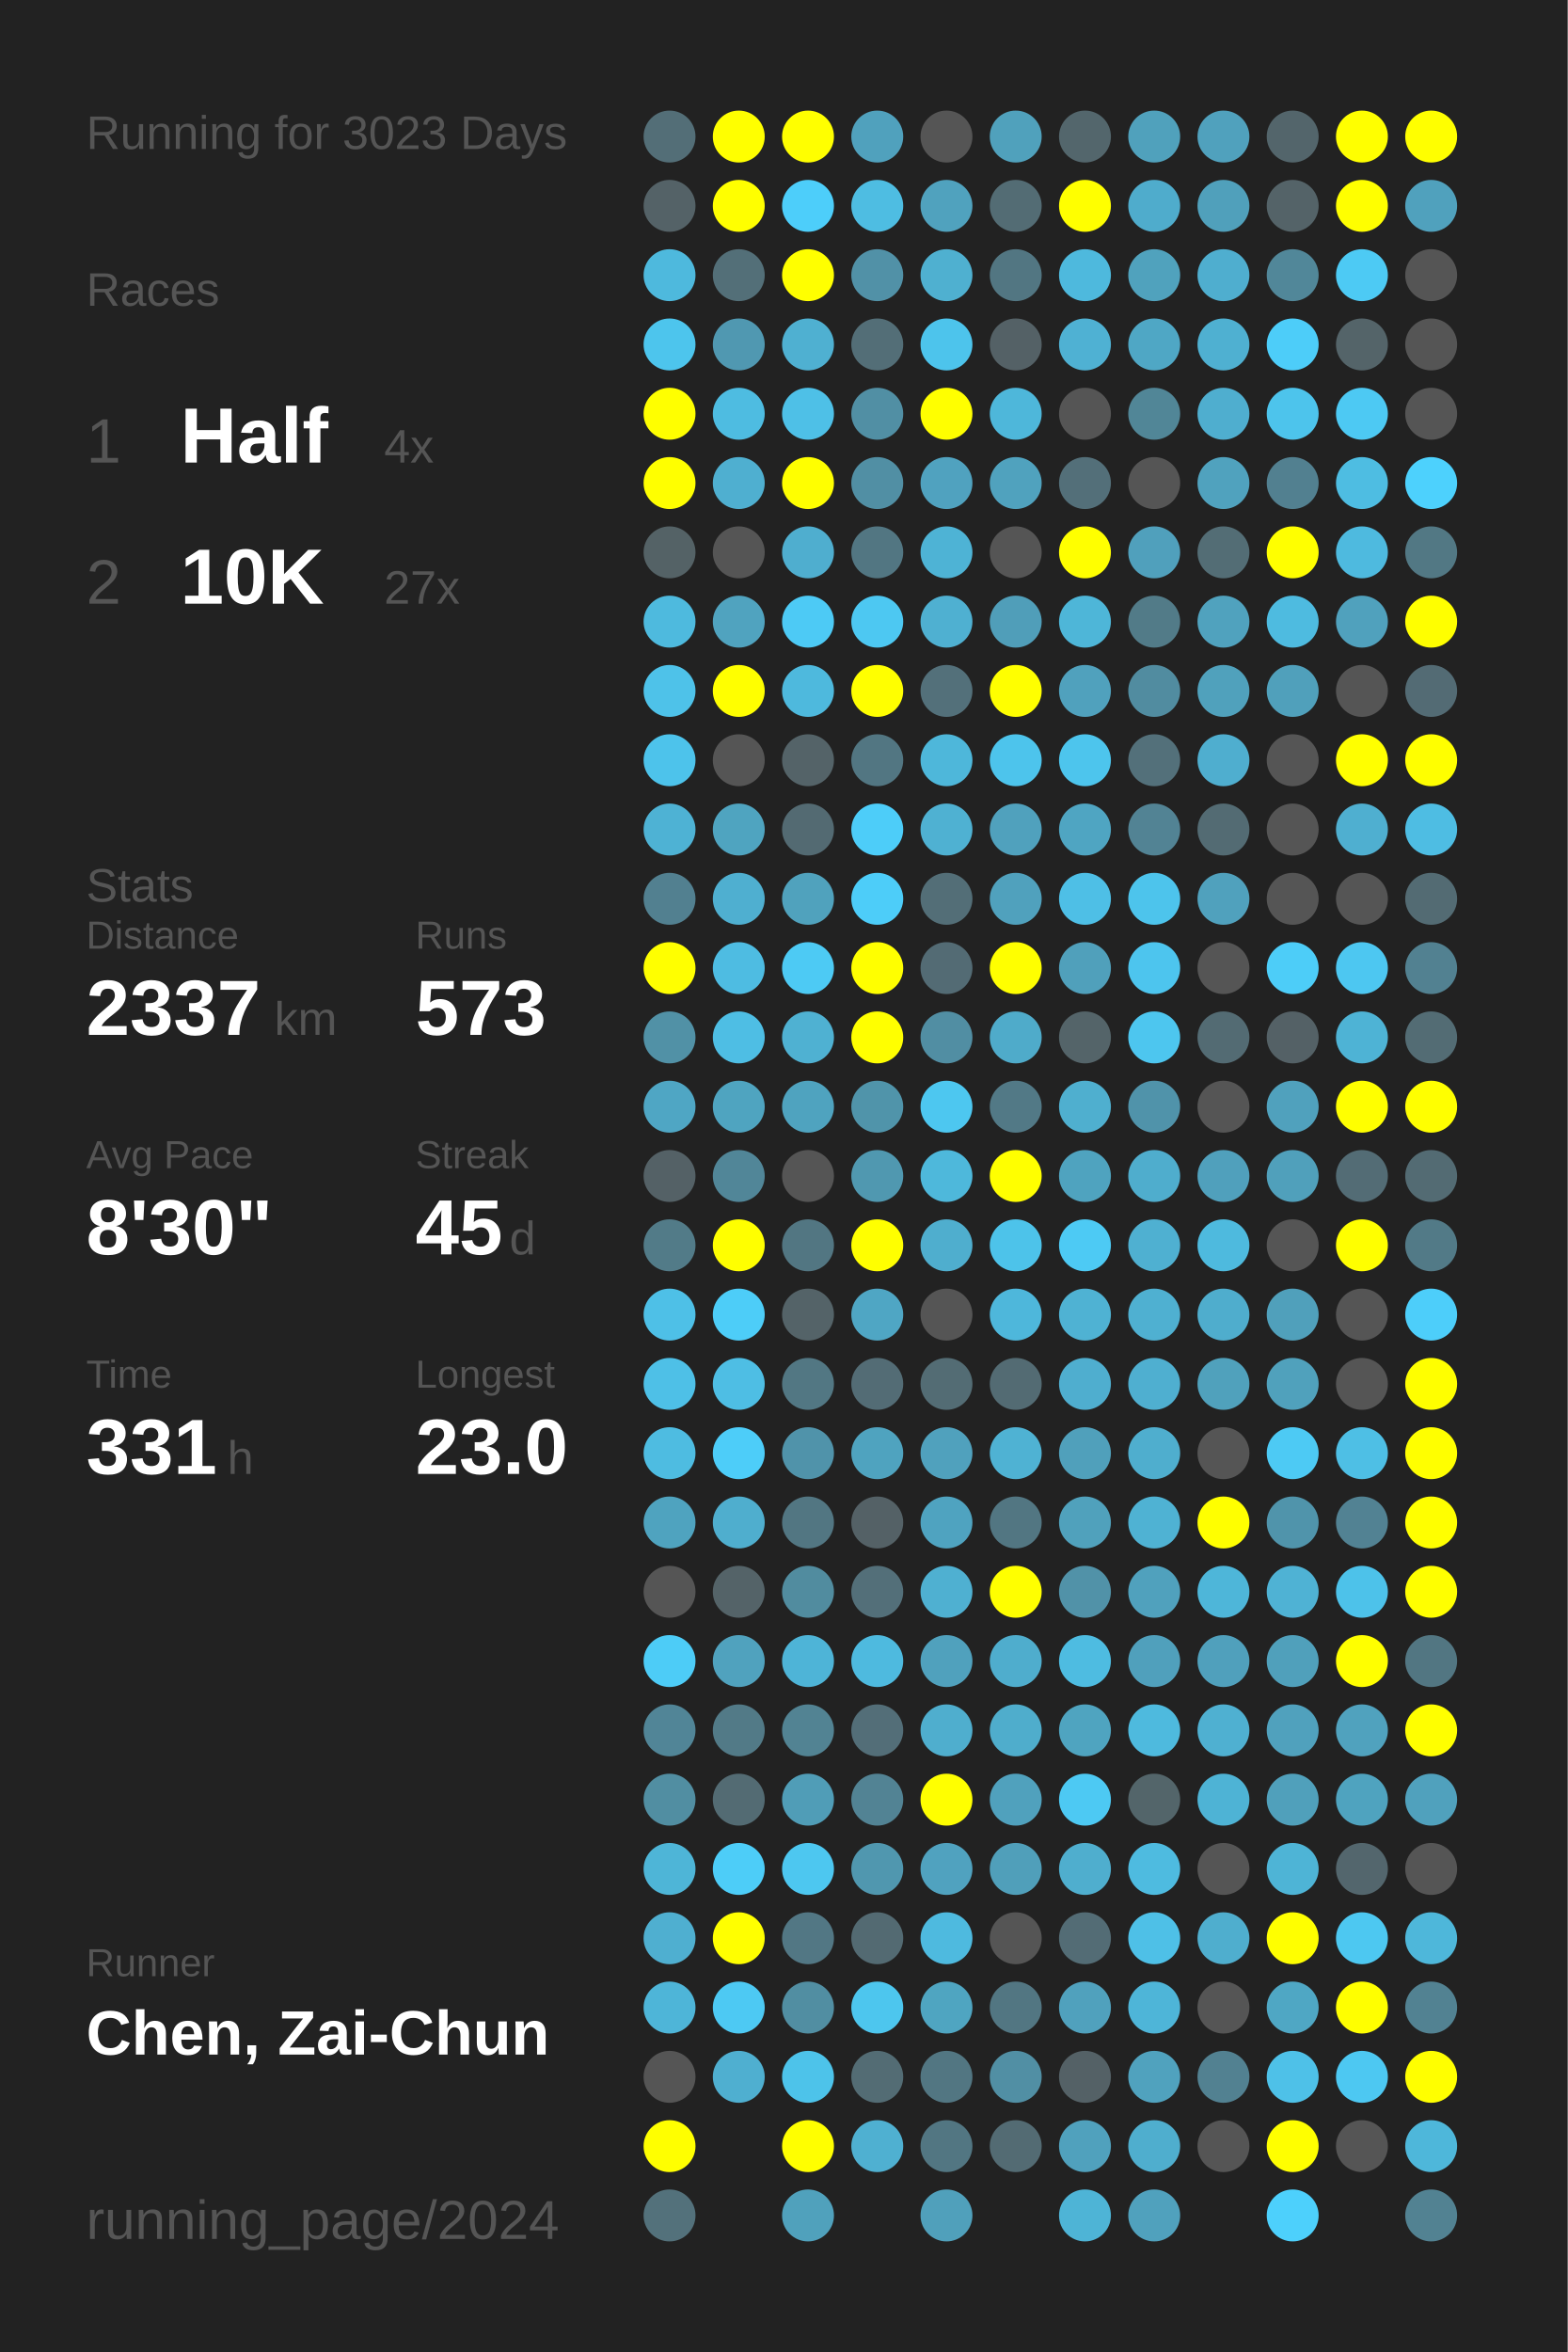
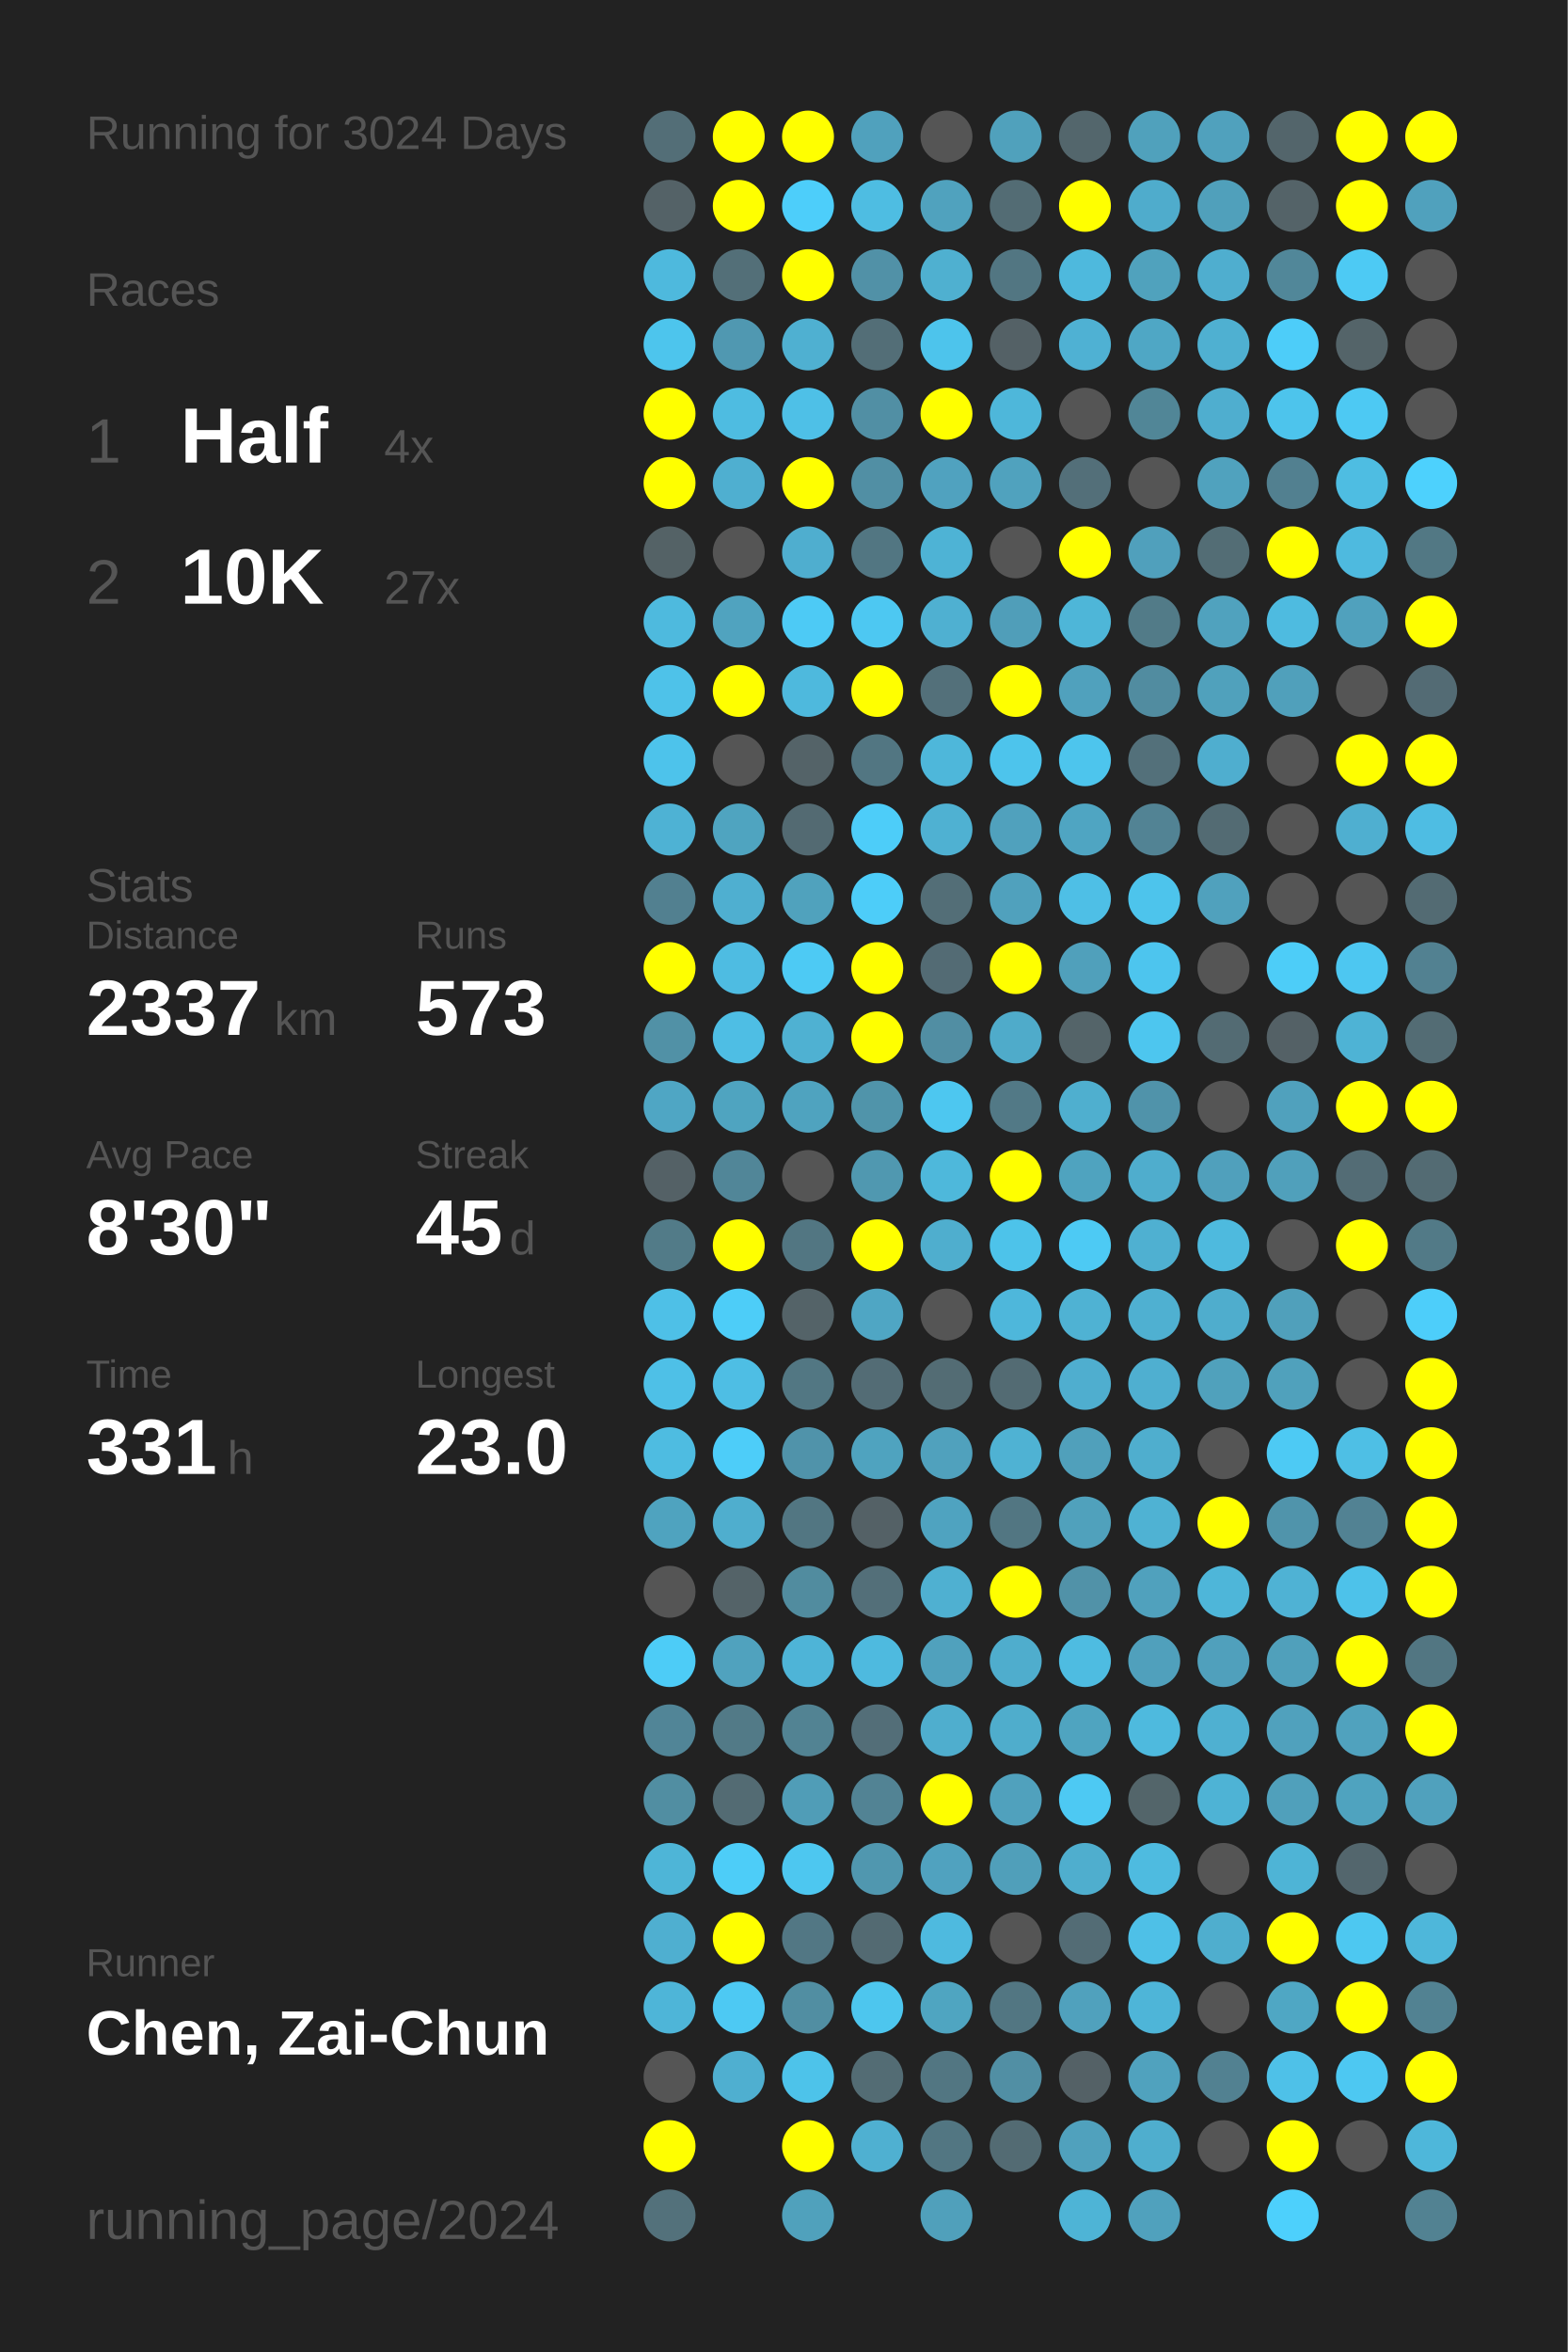
<svg xmlns="http://www.w3.org/2000/svg" baseProfile="full" height="300mm" version="1.1" viewBox="0,0,200,300" width="200mm">
  <defs />
  <rect fill="#222222" height="300" width="200" x="0" y="0" />
-   <text fill="#555555" style="font-size:6px; font-family:Arial;" x="11" y="19">Running for 3023 Days</text>
+   <text fill="#555555" style="font-size:6px; font-family:Arial;" x="11" y="19">Running for 3024 Days</text>
  <text fill="#555555" style="font-size:6px; font-family:Arial;" x="11" y="39">Races</text>
  <text fill="#555555" style="font-size:8px; font-family:Arial;" x="11" y="59">1</text>
  <text fill="#FFFFFF" style="font-size:10px; font-family:Arial; font-weight:bold;" x="23" y="59">Half</text>
  <text fill="#555555" style="font-size:6px; font-family:Arial;" x="49" y="59">4x</text>
  <text fill="#555555" style="font-size:8px; font-family:Arial;" x="11" y="77">2</text>
  <text fill="#FFFFFF" style="font-size:10px; font-family:Arial; font-weight:bold;" x="23" y="77">10K</text>
  <text fill="#555555" style="font-size:6px; font-family:Arial;" x="49" y="77">27x</text>
  <text fill="#555555" style="font-size:6px; font-family:Arial;" x="11" y="115">Stats</text>
  <text fill="#555555" style="font-size:5px; font-family:Arial;" x="11" y="121">Distance</text>
  <text fill="#FFFFFF" style="font-size:10px; font-family:Arial; font-weight:bold;" x="11" y="132">2337</text>
  <text fill="#555555" style="font-size:6px; font-family:Arial;" x="35" y="132">km</text>
  <text fill="#555555" style="font-size:5px; font-family:Arial;" x="53" y="121">Runs</text>
  <text fill="#FFFFFF" style="font-size:10px; font-family:Arial; font-weight:bold;" x="53" y="132">573</text>
  <text fill="#555555" style="font-size:5px; font-family:Arial;" x="11" y="149">Avg Pace</text>
  <text fill="#FFFFFF" style="font-size:10px; font-family:Arial; font-weight:bold;" x="11" y="160">8'30"</text>
  <text fill="#555555" style="font-size:5px; font-family:Arial;" x="53" y="149">Streak</text>
  <text fill="#FFFFFF" style="font-size:10px; font-family:Arial; font-weight:bold;" x="53" y="160">45</text>
  <text fill="#555555" style="font-size:6px; font-family:Arial;" x="65" y="160">d</text>
  <text fill="#555555" style="font-size:5px; font-family:Arial;" x="11" y="177">Time</text>
  <text fill="#FFFFFF" style="font-size:10px; font-family:Arial; font-weight:bold;" x="11" y="188">331</text>
  <text fill="#555555" style="font-size:6px; font-family:Arial;" x="29" y="188">h</text>
  <text fill="#555555" style="font-size:5px; font-family:Arial;" x="53" y="177">Longest</text>
  <text fill="#FFFFFF" style="font-size:10px; font-family:Arial; font-weight:bold;" x="53" y="188">23.0</text>
  <text fill="#555555" style="font-size:5px; font-family:Arial;" x="11" y="252.065">Runner</text>
  <text fill="#FFFFFF" style="font-size:8px; font-family:Arial; font-weight:bold;" x="11" y="262.065">Chen, Zai-Chun</text>
  <text fill="#555555" style="font-size:7px; font-family:Arial;" x="11" y="285.581">running_page/2024</text>
  <circle cx="85.417" cy="17.419" fill="#536e77" r="3.312" />
  <circle cx="85.417" cy="26.258" fill="#546267" r="3.312" />
  <circle cx="85.417" cy="35.097" fill="#4eb9dd" r="3.312" />
  <circle cx="85.417" cy="43.935" fill="#4dc5ed" r="3.312" />
  <circle cx="85.417" cy="52.774" fill="#FFFF00" r="3.312" />
  <circle cx="85.417" cy="61.613" fill="#FFFF00" r="3.312" />
  <circle cx="85.417" cy="70.452" fill="#546266" r="3.312" />
  <circle cx="85.417" cy="79.29" fill="#4ebade" r="3.312" />
  <circle cx="85.417" cy="88.129" fill="#4ec2e9" r="3.312" />
  <circle cx="85.417" cy="96.968" fill="#4dc3eb" r="3.312" />
  <circle cx="85.417" cy="105.806" fill="#4eb2d4" r="3.312" />
  <circle cx="85.417" cy="114.645" fill="#528090" r="3.312" />
  <circle cx="85.417" cy="123.484" fill="#FFFF00" r="3.312" />
  <circle cx="85.417" cy="132.323" fill="#5191a6" r="3.312" />
  <circle cx="85.417" cy="141.161" fill="#4fa6c4" r="3.312" />
  <circle cx="85.417" cy="150" fill="#546166" r="3.312" />
  <circle cx="85.417" cy="158.839" fill="#527b88" r="3.312" />
  <circle cx="85.417" cy="167.677" fill="#4ec0e7" r="3.312" />
  <circle cx="85.417" cy="176.516" fill="#4ec0e7" r="3.312" />
  <circle cx="85.417" cy="185.355" fill="#4ebce1" r="3.312" />
  <circle cx="85.417" cy="194.194" fill="#4fa3bf" r="3.312" />
  <circle cx="85.417" cy="203.032" fill="#555555" r="3.312" />
  <circle cx="85.417" cy="211.871" fill="#4dccf7" r="3.312" />
  <circle cx="85.417" cy="220.71" fill="#518597" r="3.312" />
  <circle cx="85.417" cy="229.548" fill="#518ea2" r="3.312" />
  <circle cx="85.417" cy="238.387" fill="#4eb5d7" r="3.312" />
  <circle cx="85.417" cy="247.226" fill="#4fafd0" r="3.312" />
  <circle cx="85.417" cy="256.065" fill="#4eb5d8" r="3.312" />
  <circle cx="85.417" cy="264.903" fill="#555555" r="3.312" />
  <circle cx="85.417" cy="273.742" fill="#FFFF00" r="3.312" />
  <circle cx="85.417" cy="282.581" fill="#53717b" r="3.312" />
  <circle cx="94.25" cy="17.419" fill="#FFFF00" r="3.312" />
  <circle cx="94.25" cy="26.258" fill="#FFFF00" r="3.312" />
  <circle cx="94.25" cy="35.097" fill="#536f78" r="3.312" />
  <circle cx="94.25" cy="43.935" fill="#5098b1" r="3.312" />
  <circle cx="94.25" cy="52.774" fill="#4ebce1" r="3.312" />
  <circle cx="94.25" cy="61.613" fill="#4fafd0" r="3.312" />
  <circle cx="94.25" cy="70.452" fill="#555555" r="3.312" />
  <circle cx="94.25" cy="79.29" fill="#50a3bf" r="3.312" />
  <circle cx="94.25" cy="88.129" fill="#FFFF00" r="3.312" />
  <circle cx="94.25" cy="96.968" fill="#555555" r="3.312" />
  <circle cx="94.25" cy="105.806" fill="#4fa4c0" r="3.312" />
  <circle cx="94.25" cy="114.645" fill="#4fafd0" r="3.312" />
  <circle cx="94.25" cy="123.484" fill="#4ebce2" r="3.312" />
  <circle cx="94.25" cy="132.323" fill="#4ebee4" r="3.312" />
  <circle cx="94.25" cy="141.161" fill="#4fa4c0" r="3.312" />
  <circle cx="94.25" cy="150" fill="#518698" r="3.312" />
  <circle cx="94.25" cy="158.839" fill="#FFFF00" r="3.312" />
  <circle cx="94.25" cy="167.677" fill="#4dcdf8" r="3.312" />
  <circle cx="94.25" cy="176.516" fill="#4ebee4" r="3.312" />
  <circle cx="94.25" cy="185.355" fill="#4dcdf9" r="3.312" />
  <circle cx="94.25" cy="194.194" fill="#4faece" r="3.312" />
  <circle cx="94.25" cy="203.032" fill="#546368" r="3.312" />
  <circle cx="94.25" cy="211.871" fill="#50a2be" r="3.312" />
  <circle cx="94.25" cy="220.71" fill="#527a87" r="3.312" />
  <circle cx="94.25" cy="229.548" fill="#536b73" r="3.312" />
  <circle cx="94.25" cy="238.387" fill="#4dcdf8" r="3.312" />
  <circle cx="94.25" cy="247.226" fill="#FFFF00" r="3.312" />
  <circle cx="94.25" cy="256.065" fill="#4dc9f3" r="3.312" />
  <circle cx="94.25" cy="264.903" fill="#4fafd0" r="3.312" />
  <circle cx="103.083" cy="17.419" fill="#FFFF00" r="3.312" />
  <circle cx="103.083" cy="26.258" fill="#4dcefa" r="3.312" />
  <circle cx="103.083" cy="35.097" fill="#FFFF00" r="3.312" />
  <circle cx="103.083" cy="43.935" fill="#4fb0d1" r="3.312" />
  <circle cx="103.083" cy="52.774" fill="#4ec0e7" r="3.312" />
  <circle cx="103.083" cy="61.613" fill="#FFFF00" r="3.312" />
  <circle cx="103.083" cy="70.452" fill="#4faecf" r="3.312" />
  <circle cx="103.083" cy="79.29" fill="#4dcaf5" r="3.312" />
  <circle cx="103.083" cy="88.129" fill="#4eb9dd" r="3.312" />
  <circle cx="103.083" cy="96.968" fill="#546368" r="3.312" />
  <circle cx="103.083" cy="105.806" fill="#536a72" r="3.312" />
  <circle cx="103.083" cy="114.645" fill="#50a2bd" r="3.312" />
  <circle cx="103.083" cy="123.484" fill="#4dcaf4" r="3.312" />
  <circle cx="103.083" cy="132.323" fill="#4fb1d2" r="3.312" />
  <circle cx="103.083" cy="141.161" fill="#4fa3bf" r="3.312" />
  <circle cx="103.083" cy="150" fill="#555555" r="3.312" />
  <circle cx="103.083" cy="158.839" fill="#527682" r="3.312" />
  <circle cx="103.083" cy="167.677" fill="#546368" r="3.312" />
  <circle cx="103.083" cy="176.516" fill="#527783" r="3.312" />
  <circle cx="103.083" cy="185.355" fill="#5093aa" r="3.312" />
  <circle cx="103.083" cy="194.194" fill="#527682" r="3.312" />
  <circle cx="103.083" cy="203.032" fill="#518c9f" r="3.312" />
  <circle cx="103.083" cy="211.871" fill="#4eb4d7" r="3.312" />
  <circle cx="103.083" cy="220.71" fill="#528393" r="3.312" />
  <circle cx="103.083" cy="229.548" fill="#509db7" r="3.312" />
  <circle cx="103.083" cy="238.387" fill="#4dc7f0" r="3.312" />
  <circle cx="103.083" cy="247.226" fill="#527784" r="3.312" />
  <circle cx="103.083" cy="256.065" fill="#518ea2" r="3.312" />
  <circle cx="103.083" cy="264.903" fill="#4dc3ea" r="3.312" />
  <circle cx="103.083" cy="273.742" fill="#FFFF00" r="3.312" />
  <circle cx="103.083" cy="282.581" fill="#50a1bc" r="3.312" />
  <circle cx="111.917" cy="17.419" fill="#50a1bd" r="3.312" />
  <circle cx="111.917" cy="26.258" fill="#4ebde2" r="3.312" />
  <circle cx="111.917" cy="35.097" fill="#5191a7" r="3.312" />
  <circle cx="111.917" cy="43.935" fill="#536e77" r="3.312" />
  <circle cx="111.917" cy="52.774" fill="#518fa4" r="3.312" />
  <circle cx="111.917" cy="61.613" fill="#518fa4" r="3.312" />
  <circle cx="111.917" cy="70.452" fill="#527682" r="3.312" />
  <circle cx="111.917" cy="79.29" fill="#4dc8f2" r="3.312" />
  <circle cx="111.917" cy="88.129" fill="#FFFF00" r="3.312" />
  <circle cx="111.917" cy="96.968" fill="#527682" r="3.312" />
  <circle cx="111.917" cy="105.806" fill="#4dcdf9" r="3.312" />
  <circle cx="111.917" cy="114.645" fill="#4dcdf9" r="3.312" />
  <circle cx="111.917" cy="123.484" fill="#FFFF00" r="3.312" />
  <circle cx="111.917" cy="132.323" fill="#FFFF00" r="3.312" />
  <circle cx="111.917" cy="141.161" fill="#5094aa" r="3.312" />
  <circle cx="111.917" cy="150" fill="#5098b0" r="3.312" />
  <circle cx="111.917" cy="158.839" fill="#FFFF00" r="3.312" />
  <circle cx="111.917" cy="167.677" fill="#4fa6c4" r="3.312" />
  <circle cx="111.917" cy="176.516" fill="#536c75" r="3.312" />
  <circle cx="111.917" cy="185.355" fill="#4fa3bf" r="3.312" />
  <circle cx="111.917" cy="194.194" fill="#546166" r="3.312" />
  <circle cx="111.917" cy="203.032" fill="#536f79" r="3.312" />
  <circle cx="111.917" cy="211.871" fill="#4ebadf" r="3.312" />
  <circle cx="111.917" cy="220.71" fill="#536e78" r="3.312" />
  <circle cx="111.917" cy="229.548" fill="#528394" r="3.312" />
  <circle cx="111.917" cy="238.387" fill="#5097af" r="3.312" />
  <circle cx="111.917" cy="247.226" fill="#536a72" r="3.312" />
  <circle cx="111.917" cy="256.065" fill="#4dc6ee" r="3.312" />
  <circle cx="111.917" cy="264.903" fill="#536c74" r="3.312" />
  <circle cx="111.917" cy="273.742" fill="#4fb0d1" r="3.312" />
  <circle cx="120.75" cy="17.419" fill="#555555" r="3.312" />
  <circle cx="120.75" cy="26.258" fill="#50a2be" r="3.312" />
  <circle cx="120.75" cy="35.097" fill="#4fb0d0" r="3.312" />
  <circle cx="120.75" cy="43.935" fill="#4dc4ec" r="3.312" />
  <circle cx="120.75" cy="52.774" fill="#FFFF00" r="3.312" />
  <circle cx="120.75" cy="61.613" fill="#50a2bf" r="3.312" />
  <circle cx="120.75" cy="70.452" fill="#4eb3d5" r="3.312" />
  <circle cx="120.75" cy="79.29" fill="#4fb0d1" r="3.312" />
  <circle cx="120.75" cy="88.129" fill="#53707a" r="3.312" />
  <circle cx="120.75" cy="96.968" fill="#4eb7da" r="3.312" />
  <circle cx="120.75" cy="105.806" fill="#4fb1d2" r="3.312" />
  <circle cx="120.75" cy="114.645" fill="#536e77" r="3.312" />
  <circle cx="120.75" cy="123.484" fill="#536b74" r="3.312" />
  <circle cx="120.75" cy="132.323" fill="#518ea3" r="3.312" />
  <circle cx="120.75" cy="141.161" fill="#4dc7f0" r="3.312" />
  <circle cx="120.75" cy="150" fill="#4eb8db" r="3.312" />
  <circle cx="120.75" cy="158.839" fill="#4faece" r="3.312" />
  <circle cx="120.75" cy="167.677" fill="#555555" r="3.312" />
  <circle cx="120.75" cy="176.516" fill="#536c74" r="3.312" />
  <circle cx="120.75" cy="185.355" fill="#50a1bd" r="3.312" />
  <circle cx="120.75" cy="194.194" fill="#4fa3c0" r="3.312" />
  <circle cx="120.75" cy="203.032" fill="#4fb0d1" r="3.312" />
  <circle cx="120.75" cy="211.871" fill="#50a1bd" r="3.312" />
  <circle cx="120.75" cy="220.71" fill="#4faece" r="3.312" />
  <circle cx="120.75" cy="229.548" fill="#FFFF00" r="3.312" />
  <circle cx="120.75" cy="238.387" fill="#50a2bf" r="3.312" />
  <circle cx="120.75" cy="247.226" fill="#4ebadf" r="3.312" />
  <circle cx="120.75" cy="256.065" fill="#4fa5c1" r="3.312" />
  <circle cx="120.75" cy="264.903" fill="#527682" r="3.312" />
  <circle cx="120.75" cy="273.742" fill="#527682" r="3.312" />
  <circle cx="120.75" cy="282.581" fill="#50a0bb" r="3.312" />
  <circle cx="129.583" cy="17.419" fill="#50a1bc" r="3.312" />
  <circle cx="129.583" cy="26.258" fill="#536c74" r="3.312" />
  <circle cx="129.583" cy="35.097" fill="#527682" r="3.312" />
  <circle cx="129.583" cy="43.935" fill="#546166" r="3.312" />
  <circle cx="129.583" cy="52.774" fill="#4eb7da" r="3.312" />
  <circle cx="129.583" cy="61.613" fill="#50a2be" r="3.312" />
  <circle cx="129.583" cy="70.452" fill="#555555" r="3.312" />
  <circle cx="129.583" cy="79.29" fill="#509eb9" r="3.312" />
  <circle cx="129.583" cy="88.129" fill="#FFFF00" r="3.312" />
  <circle cx="129.583" cy="96.968" fill="#4dc4ec" r="3.312" />
  <circle cx="129.583" cy="105.806" fill="#50a1bd" r="3.312" />
  <circle cx="129.583" cy="114.645" fill="#50a1bd" r="3.312" />
  <circle cx="129.583" cy="123.484" fill="#FFFF00" r="3.312" />
  <circle cx="129.583" cy="132.323" fill="#4fabca" r="3.312" />
  <circle cx="129.583" cy="141.161" fill="#527986" r="3.312" />
  <circle cx="129.583" cy="150" fill="#FFFF00" r="3.312" />
  <circle cx="129.583" cy="158.839" fill="#4dc3ea" r="3.312" />
  <circle cx="129.583" cy="167.677" fill="#4eb7db" r="3.312" />
  <circle cx="129.583" cy="176.516" fill="#536b73" r="3.312" />
  <circle cx="129.583" cy="185.355" fill="#4fb2d3" r="3.312" />
  <circle cx="129.583" cy="194.194" fill="#527682" r="3.312" />
  <circle cx="129.583" cy="203.032" fill="#FFFF00" r="3.312" />
  <circle cx="129.583" cy="211.871" fill="#4fadcd" r="3.312" />
  <circle cx="129.583" cy="220.71" fill="#4fadcc" r="3.312" />
  <circle cx="129.583" cy="229.548" fill="#50a1bd" r="3.312" />
  <circle cx="129.583" cy="238.387" fill="#509fba" r="3.312" />
  <circle cx="129.583" cy="247.226" fill="#555555" r="3.312" />
  <circle cx="129.583" cy="256.065" fill="#527682" r="3.312" />
  <circle cx="129.583" cy="264.903" fill="#518fa4" r="3.312" />
  <circle cx="129.583" cy="273.742" fill="#536b73" r="3.312" />
  <circle cx="138.417" cy="17.419" fill="#53666c" r="3.312" />
  <circle cx="138.417" cy="26.258" fill="#FFFF00" r="3.312" />
  <circle cx="138.417" cy="35.097" fill="#4eb9dd" r="3.312" />
  <circle cx="138.417" cy="43.935" fill="#4fb1d3" r="3.312" />
  <circle cx="138.417" cy="52.774" fill="#555555" r="3.312" />
  <circle cx="138.417" cy="61.613" fill="#536f79" r="3.312" />
  <circle cx="138.417" cy="70.452" fill="#FFFF00" r="3.312" />
  <circle cx="138.417" cy="79.29" fill="#4eb6d8" r="3.312" />
  <circle cx="138.417" cy="88.129" fill="#50a1bd" r="3.312" />
  <circle cx="138.417" cy="96.968" fill="#4dc5ed" r="3.312" />
  <circle cx="138.417" cy="105.806" fill="#4fa5c2" r="3.312" />
  <circle cx="138.417" cy="114.645" fill="#4ebfe6" r="3.312" />
  <circle cx="138.417" cy="123.484" fill="#50a0bb" r="3.312" />
  <circle cx="138.417" cy="132.323" fill="#546469" r="3.312" />
  <circle cx="138.417" cy="141.161" fill="#4fafcf" r="3.312" />
  <circle cx="138.417" cy="150" fill="#4fa3bf" r="3.312" />
  <circle cx="138.417" cy="158.839" fill="#4dcaf4" r="3.312" />
  <circle cx="138.417" cy="167.677" fill="#4fb2d3" r="3.312" />
  <circle cx="138.417" cy="176.516" fill="#4faecf" r="3.312" />
  <circle cx="138.417" cy="185.355" fill="#50a0bb" r="3.312" />
  <circle cx="138.417" cy="194.194" fill="#50a1bc" r="3.312" />
  <circle cx="138.417" cy="203.032" fill="#5192a8" r="3.312" />
  <circle cx="138.417" cy="211.871" fill="#4ebce1" r="3.312" />
  <circle cx="138.417" cy="220.71" fill="#4fa4c0" r="3.312" />
  <circle cx="138.417" cy="229.548" fill="#4dc9f3" r="3.312" />
  <circle cx="138.417" cy="238.387" fill="#4faece" r="3.312" />
  <circle cx="138.417" cy="247.226" fill="#536c75" r="3.312" />
  <circle cx="138.417" cy="256.065" fill="#50a1bd" r="3.312" />
  <circle cx="138.417" cy="264.903" fill="#546166" r="3.312" />
  <circle cx="138.417" cy="273.742" fill="#50a1bd" r="3.312" />
  <circle cx="138.417" cy="282.581" fill="#4eb4d6" r="3.312" />
  <circle cx="147.25" cy="17.419" fill="#50a1bc" r="3.312" />
  <circle cx="147.25" cy="26.258" fill="#4faccc" r="3.312" />
  <circle cx="147.25" cy="35.097" fill="#50a2bd" r="3.312" />
  <circle cx="147.25" cy="43.935" fill="#4fa7c5" r="3.312" />
  <circle cx="147.25" cy="52.774" fill="#518697" r="3.312" />
  <circle cx="147.25" cy="61.613" fill="#555555" r="3.312" />
  <circle cx="147.25" cy="70.452" fill="#50a0bc" r="3.312" />
  <circle cx="147.25" cy="79.29" fill="#527b88" r="3.312" />
  <circle cx="147.25" cy="88.129" fill="#518ca0" r="3.312" />
  <circle cx="147.25" cy="96.968" fill="#53707a" r="3.312" />
  <circle cx="147.25" cy="105.806" fill="#528394" r="3.312" />
  <circle cx="147.25" cy="114.645" fill="#4dc4ec" r="3.312" />
  <circle cx="147.25" cy="123.484" fill="#4dc5ee" r="3.312" />
  <circle cx="147.25" cy="132.323" fill="#4dc6ef" r="3.312" />
  <circle cx="147.25" cy="141.161" fill="#5093aa" r="3.312" />
  <circle cx="147.25" cy="150" fill="#4fadcd" r="3.312" />
  <circle cx="147.25" cy="158.839" fill="#4fb0d1" r="3.312" />
  <circle cx="147.25" cy="167.677" fill="#4fb0d1" r="3.312" />
  <circle cx="147.25" cy="176.516" fill="#4fafd0" r="3.312" />
  <circle cx="147.25" cy="185.355" fill="#4faece" r="3.312" />
  <circle cx="147.25" cy="194.194" fill="#4fb2d3" r="3.312" />
  <circle cx="147.25" cy="203.032" fill="#50a1bd" r="3.312" />
  <circle cx="147.25" cy="211.871" fill="#50a0bc" r="3.312" />
  <circle cx="147.25" cy="220.71" fill="#4ebade" r="3.312" />
  <circle cx="147.25" cy="229.548" fill="#53656a" r="3.312" />
  <circle cx="147.25" cy="238.387" fill="#4ebbe0" r="3.312" />
  <circle cx="147.25" cy="247.226" fill="#4ec0e7" r="3.312" />
  <circle cx="147.25" cy="256.065" fill="#4eb5d8" r="3.312" />
  <circle cx="147.25" cy="264.903" fill="#50a2be" r="3.312" />
  <circle cx="147.25" cy="273.742" fill="#4faece" r="3.312" />
  <circle cx="147.25" cy="282.581" fill="#50a1bd" r="3.312" />
  <circle cx="156.083" cy="17.419" fill="#50a1bd" r="3.312" />
  <circle cx="156.083" cy="26.258" fill="#50a0bb" r="3.312" />
  <circle cx="156.083" cy="35.097" fill="#4faecf" r="3.312" />
  <circle cx="156.083" cy="43.935" fill="#4fb0d1" r="3.312" />
  <circle cx="156.083" cy="52.774" fill="#4faecf" r="3.312" />
  <circle cx="156.083" cy="61.613" fill="#50a2be" r="3.312" />
  <circle cx="156.083" cy="70.452" fill="#536d75" r="3.312" />
  <circle cx="156.083" cy="79.29" fill="#50a2be" r="3.312" />
  <circle cx="156.083" cy="88.129" fill="#50a1bc" r="3.312" />
  <circle cx="156.083" cy="96.968" fill="#4faecf" r="3.312" />
  <circle cx="156.083" cy="105.806" fill="#536b73" r="3.312" />
  <circle cx="156.083" cy="114.645" fill="#50a1bd" r="3.312" />
  <circle cx="156.083" cy="123.484" fill="#555555" r="3.312" />
  <circle cx="156.083" cy="132.323" fill="#536b73" r="3.312" />
  <circle cx="156.083" cy="141.161" fill="#555555" r="3.312" />
  <circle cx="156.083" cy="150" fill="#50a0bc" r="3.312" />
  <circle cx="156.083" cy="158.839" fill="#4ebade" r="3.312" />
  <circle cx="156.083" cy="167.677" fill="#4fadcd" r="3.312" />
  <circle cx="156.083" cy="176.516" fill="#50a1bc" r="3.312" />
  <circle cx="156.083" cy="185.355" fill="#555555" r="3.312" />
  <circle cx="156.083" cy="194.194" fill="#FFFF00" r="3.312" />
  <circle cx="156.083" cy="203.032" fill="#4eb6d9" r="3.312" />
  <circle cx="156.083" cy="211.871" fill="#50a0bc" r="3.312" />
  <circle cx="156.083" cy="220.71" fill="#4fb0d1" r="3.312" />
  <circle cx="156.083" cy="229.548" fill="#4eb3d5" r="3.312" />
  <circle cx="156.083" cy="238.387" fill="#555555" r="3.312" />
  <circle cx="156.083" cy="247.226" fill="#4faece" r="3.312" />
  <circle cx="156.083" cy="256.065" fill="#555555" r="3.312" />
  <circle cx="156.083" cy="264.903" fill="#528191" r="3.312" />
  <circle cx="156.083" cy="273.742" fill="#555555" r="3.312" />
  <circle cx="164.917" cy="17.419" fill="#53656b" r="3.312" />
  <circle cx="164.917" cy="26.258" fill="#546368" r="3.312" />
  <circle cx="164.917" cy="35.097" fill="#518799" r="3.312" />
  <circle cx="164.917" cy="43.935" fill="#4dcdf9" r="3.312" />
  <circle cx="164.917" cy="52.774" fill="#4dc4ec" r="3.312" />
  <circle cx="164.917" cy="61.613" fill="#528090" r="3.312" />
  <circle cx="164.917" cy="70.452" fill="#FFFF00" r="3.312" />
  <circle cx="164.917" cy="79.29" fill="#4ebbe0" r="3.312" />
  <circle cx="164.917" cy="88.129" fill="#50a0bb" r="3.312" />
  <circle cx="164.917" cy="96.968" fill="#555555" r="3.312" />
  <circle cx="164.917" cy="105.806" fill="#555555" r="3.312" />
  <circle cx="164.917" cy="114.645" fill="#555555" r="3.312" />
  <circle cx="164.917" cy="123.484" fill="#4dcdf8" r="3.312" />
  <circle cx="164.917" cy="132.323" fill="#546166" r="3.312" />
  <circle cx="164.917" cy="141.161" fill="#50a1bd" r="3.312" />
  <circle cx="164.917" cy="150" fill="#50a0bb" r="3.312" />
  <circle cx="164.917" cy="158.839" fill="#555555" r="3.312" />
  <circle cx="164.917" cy="167.677" fill="#50a0bb" r="3.312" />
  <circle cx="164.917" cy="176.516" fill="#50a1bc" r="3.312" />
  <circle cx="164.917" cy="185.355" fill="#4dcaf4" r="3.312" />
  <circle cx="164.917" cy="194.194" fill="#5094ab" r="3.312" />
  <circle cx="164.917" cy="203.032" fill="#4fb2d4" r="3.312" />
  <circle cx="164.917" cy="211.871" fill="#50a0bb" r="3.312" />
  <circle cx="164.917" cy="220.71" fill="#50a1bd" r="3.312" />
  <circle cx="164.917" cy="229.548" fill="#50a0bb" r="3.312" />
  <circle cx="164.917" cy="238.387" fill="#4eb4d6" r="3.312" />
  <circle cx="164.917" cy="247.226" fill="#FFFF00" r="3.312" />
  <circle cx="164.917" cy="256.065" fill="#4fa7c4" r="3.312" />
  <circle cx="164.917" cy="264.903" fill="#4ec1e8" r="3.312" />
  <circle cx="164.917" cy="273.742" fill="#FFFF00" r="3.312" />
  <circle cx="164.917" cy="282.581" fill="#4dd0fc" r="3.312" />
  <circle cx="173.75" cy="17.419" fill="#FFFF00" r="3.312" />
  <circle cx="173.75" cy="26.258" fill="#FFFF00" r="3.312" />
  <circle cx="173.75" cy="35.097" fill="#4dcaf4" r="3.312" />
  <circle cx="173.75" cy="43.935" fill="#546469" r="3.312" />
  <circle cx="173.75" cy="52.774" fill="#4dc9f3" r="3.312" />
  <circle cx="173.75" cy="61.613" fill="#4ebde2" r="3.312" />
  <circle cx="173.75" cy="70.452" fill="#4ebadf" r="3.312" />
  <circle cx="173.75" cy="79.29" fill="#50a1bd" r="3.312" />
  <circle cx="173.75" cy="88.129" fill="#555555" r="3.312" />
  <circle cx="173.75" cy="96.968" fill="#FFFF00" r="3.312" />
  <circle cx="173.75" cy="105.806" fill="#4fafd0" r="3.312" />
  <circle cx="173.75" cy="114.645" fill="#555555" r="3.312" />
  <circle cx="173.75" cy="123.484" fill="#4dc7f1" r="3.312" />
  <circle cx="173.75" cy="132.323" fill="#4eb3d5" r="3.312" />
  <circle cx="173.75" cy="141.161" fill="#FFFF00" r="3.312" />
  <circle cx="173.75" cy="150" fill="#536c75" r="3.312" />
  <circle cx="173.75" cy="158.839" fill="#FFFF00" r="3.312" />
  <circle cx="173.75" cy="167.677" fill="#555555" r="3.312" />
  <circle cx="173.75" cy="176.516" fill="#555555" r="3.312" />
  <circle cx="173.75" cy="185.355" fill="#4ebfe5" r="3.312" />
  <circle cx="173.75" cy="194.194" fill="#528293" r="3.312" />
  <circle cx="173.75" cy="203.032" fill="#4dc2ea" r="3.312" />
  <circle cx="173.75" cy="211.871" fill="#FFFF00" r="3.312" />
  <circle cx="173.75" cy="220.71" fill="#50a2be" r="3.312" />
  <circle cx="173.75" cy="229.548" fill="#4fa3bf" r="3.312" />
  <circle cx="173.75" cy="238.387" fill="#53666d" r="3.312" />
  <circle cx="173.75" cy="247.226" fill="#4dc8f1" r="3.312" />
  <circle cx="173.75" cy="256.065" fill="#FFFF00" r="3.312" />
  <circle cx="173.75" cy="264.903" fill="#4dc8f2" r="3.312" />
  <circle cx="173.75" cy="273.742" fill="#555555" r="3.312" />
  <circle cx="182.583" cy="17.419" fill="#FFFF00" r="3.312" />
  <circle cx="182.583" cy="26.258" fill="#50a1bd" r="3.312" />
  <circle cx="182.583" cy="35.097" fill="#555555" r="3.312" />
  <circle cx="182.583" cy="43.935" fill="#555555" r="3.312" />
  <circle cx="182.583" cy="52.774" fill="#555555" r="3.312" />
  <circle cx="182.583" cy="61.613" fill="#4dd1fd" r="3.312" />
  <circle cx="182.583" cy="70.452" fill="#527884" r="3.312" />
  <circle cx="182.583" cy="79.29" fill="#FFFF00" r="3.312" />
  <circle cx="182.583" cy="88.129" fill="#536b74" r="3.312" />
  <circle cx="182.583" cy="96.968" fill="#FFFF00" r="3.312" />
  <circle cx="182.583" cy="105.806" fill="#4ebde3" r="3.312" />
  <circle cx="182.583" cy="114.645" fill="#536b73" r="3.312" />
  <circle cx="182.583" cy="123.484" fill="#528191" r="3.312" />
  <circle cx="182.583" cy="132.323" fill="#536c74" r="3.312" />
  <circle cx="182.583" cy="141.161" fill="#FFFF00" r="3.312" />
  <circle cx="182.583" cy="150" fill="#536b73" r="3.312" />
  <circle cx="182.583" cy="158.839" fill="#527a87" r="3.312" />
  <circle cx="182.583" cy="167.677" fill="#4dcefa" r="3.312" />
  <circle cx="182.583" cy="176.516" fill="#FFFF00" r="3.312" />
  <circle cx="182.583" cy="185.355" fill="#FFFF00" r="3.312" />
  <circle cx="182.583" cy="194.194" fill="#FFFF00" r="3.312" />
  <circle cx="182.583" cy="203.032" fill="#FFFF00" r="3.312" />
  <circle cx="182.583" cy="211.871" fill="#527682" r="3.312" />
  <circle cx="182.583" cy="220.71" fill="#FFFF00" r="3.312" />
  <circle cx="182.583" cy="229.548" fill="#50a1bd" r="3.312" />
  <circle cx="182.583" cy="238.387" fill="#555555" r="3.312" />
  <circle cx="182.583" cy="247.226" fill="#4eb7da" r="3.312" />
  <circle cx="182.583" cy="256.065" fill="#528292" r="3.312" />
  <circle cx="182.583" cy="264.903" fill="#FFFF00" r="3.312" />
  <circle cx="182.583" cy="273.742" fill="#4eb7da" r="3.312" />
  <circle cx="182.583" cy="282.581" fill="#528292" r="3.312" />
</svg>
